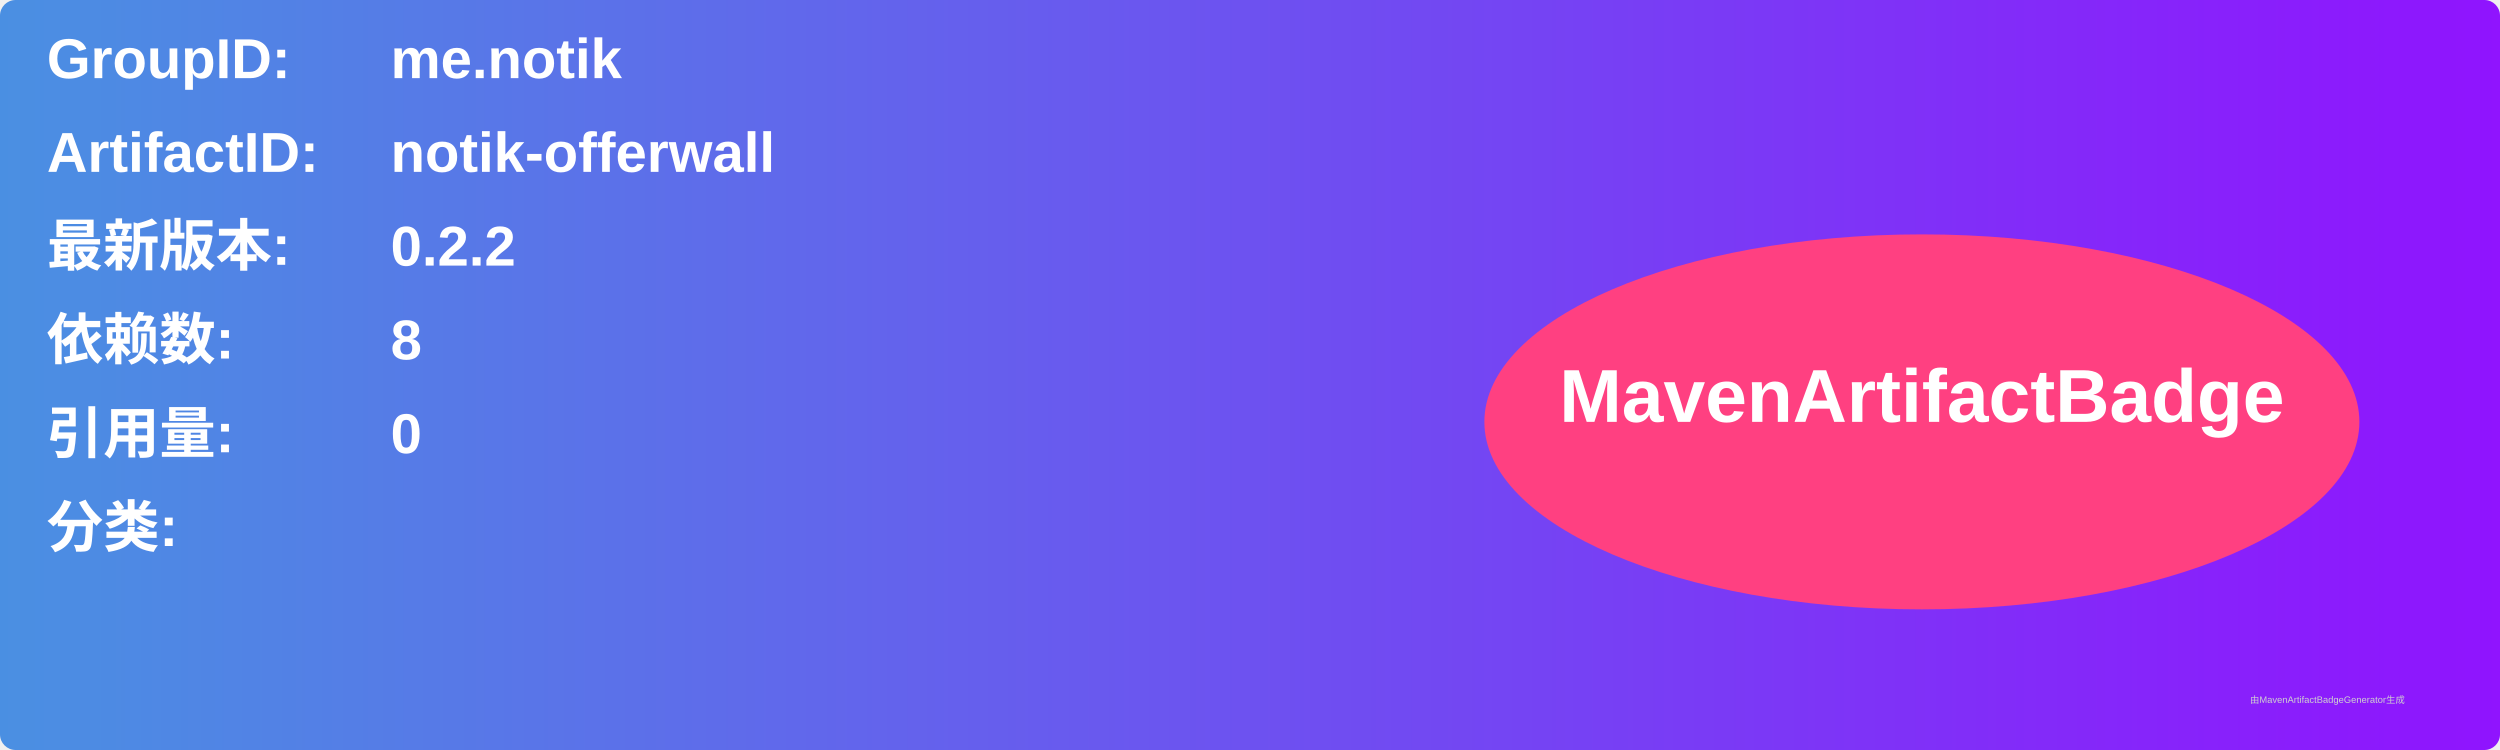
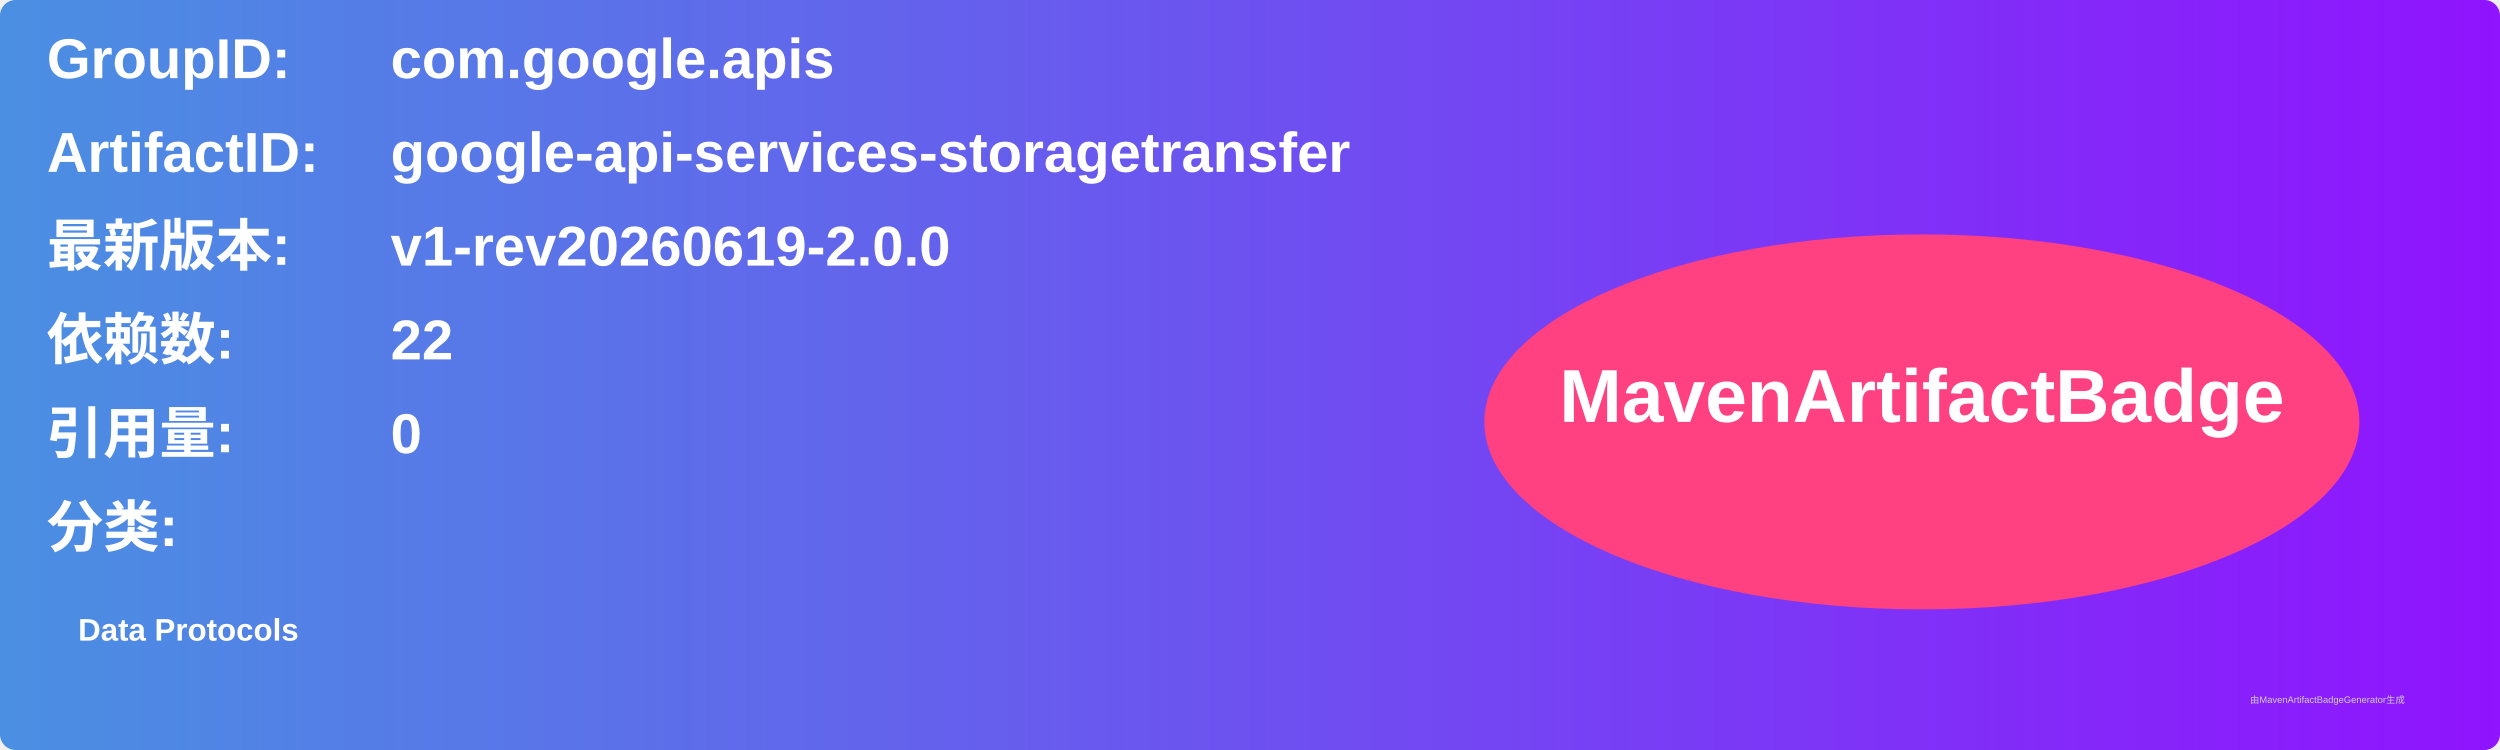
<svg xmlns="http://www.w3.org/2000/svg" width="800" height="240" viewBox="0 0 800 240">
  <linearGradient id="grad" x1="0%" y1="0%" x2="100%" y2="0%">
    <stop offset="0%" stop-color="#4a90e2" />
    <stop offset="100%" stop-color="#9013fe" />
  </linearGradient>
  <rect width="100%" height="100%" rx="5" ry="5" fill="url(#grad)" />
  <g transform="translate(15, 15)">
    <text x="0" y="10" font-family="Arial" font-size="18" fill="white" font-weight="bold" width="260">GroupID:</text>
-     <text x="110" y="10" font-family="Arial" font-size="18" fill="white" font-weight="bold" width="460">me.notik</text>
+     <text x="110" y="10" font-family="Arial" font-size="18" fill="white" font-weight="bold" width="460">com.google.apis</text>
    <text x="0" y="40" font-family="Arial" font-size="18" fill="white" font-weight="bold" width="260">ArtifactID:</text>
-     <text x="110" y="40" font-family="Arial" font-size="18" fill="white" font-weight="bold" width="460">notik-offerwall</text>
+     <text x="110" y="40" font-family="Arial" font-size="18" fill="white" font-weight="bold" width="460">google-api-services-storagetransfer</text>
    <text x="0" y="70" font-family="Arial" font-size="18" fill="white" font-weight="bold">最新版本:</text>
    <text x="110" y="70" font-family="Arial" font-size="18" fill="white" font-weight="bold">
-       <tspan font-weight="bold">0.2.2</tspan>
+       <tspan font-weight="bold">v1-rev20260619-2.0.0</tspan>
    </text>
    <text x="0" y="100" font-family="Arial" font-size="18" fill="white" font-weight="bold">依赖数: </text>
    <text x="110" y="100" font-family="Arial" font-size="18" fill="white">
-       <tspan font-weight="bold">8</tspan>
+       <tspan font-weight="bold">22</tspan>
    </text>
    <text x="0" y="130" font-family="Arial" font-size="18" fill="white" font-weight="bold">引用量: </text>
    <text x="110" y="130" font-family="Arial" font-size="18" fill="white">
      <tspan font-weight="bold">0</tspan>
    </text>
    <text x="0" y="160" font-family="Arial" font-size="18" fill="white" font-weight="bold">分类:</text>
    <text x="10" y="190" font-family="Arial" font-size="10" fill="white">
-       <tspan font-weight="bold" />
+       <tspan font-weight="bold">Data Protocols</tspan>
    </text>
    <ellipse cx="600" cy="120" rx="140" ry="60" fill="#ff4081" />
    <text x="600" y="120" text-anchor="middle" font-family="Arial" font-size="24" fill="white" font-weight="bold">MavenArtifactBadge</text>
  </g>
  <text x="720" y="225" font-family="Arial" font-size="3" fill="#d0d0d0">由MavenArtifactBadgeGenerator生成</text>
</svg>
